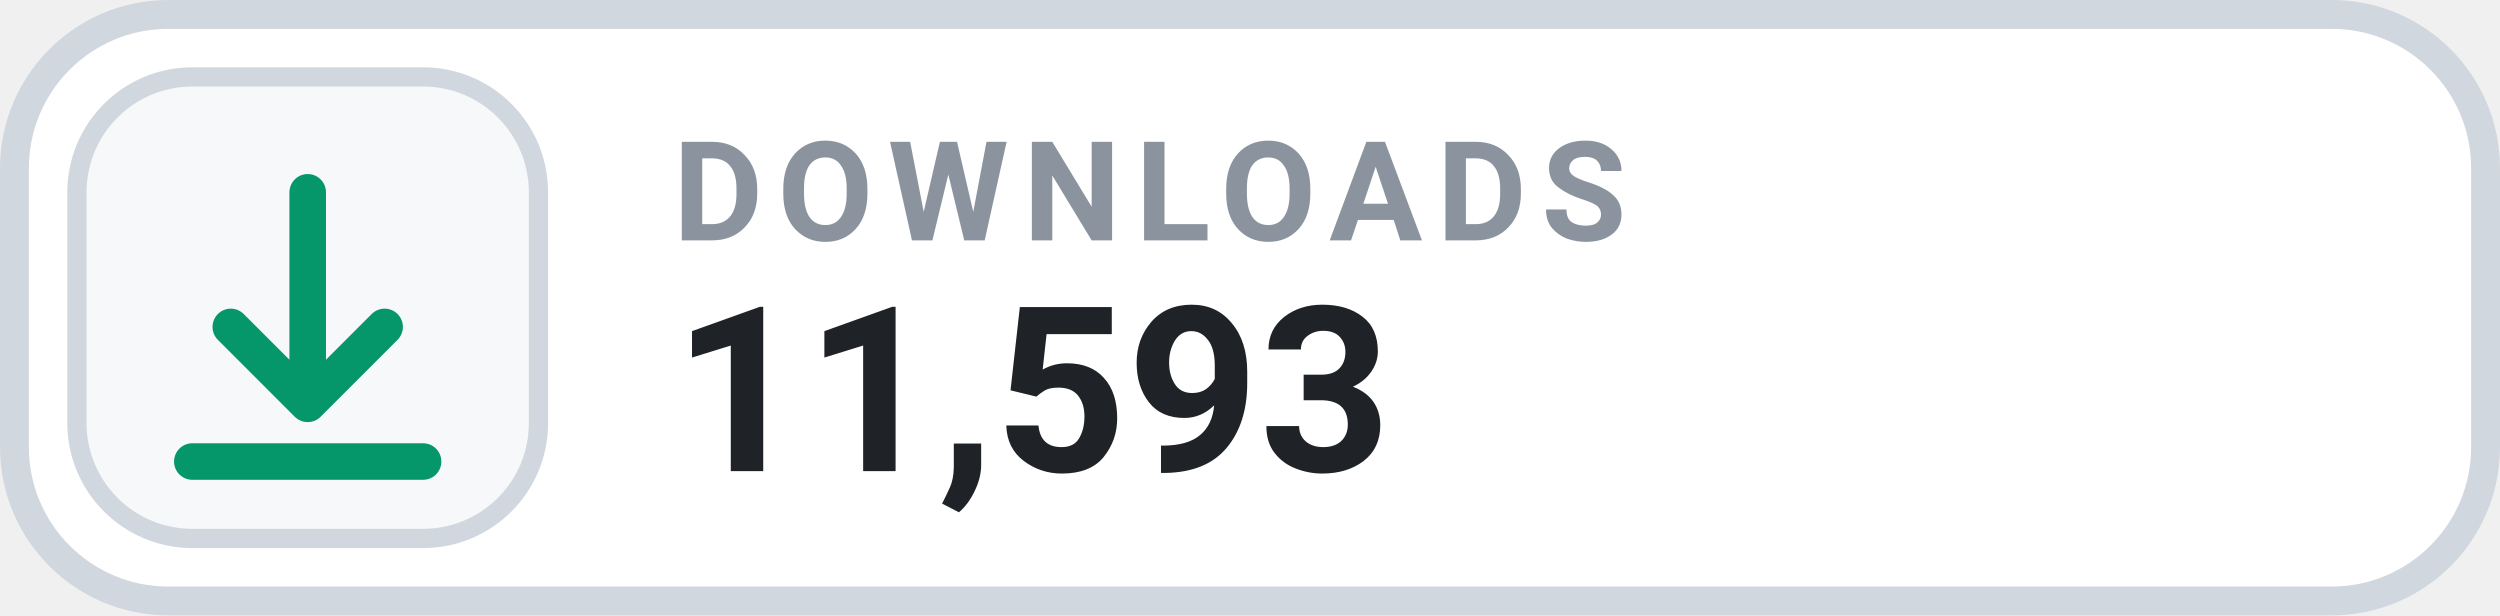
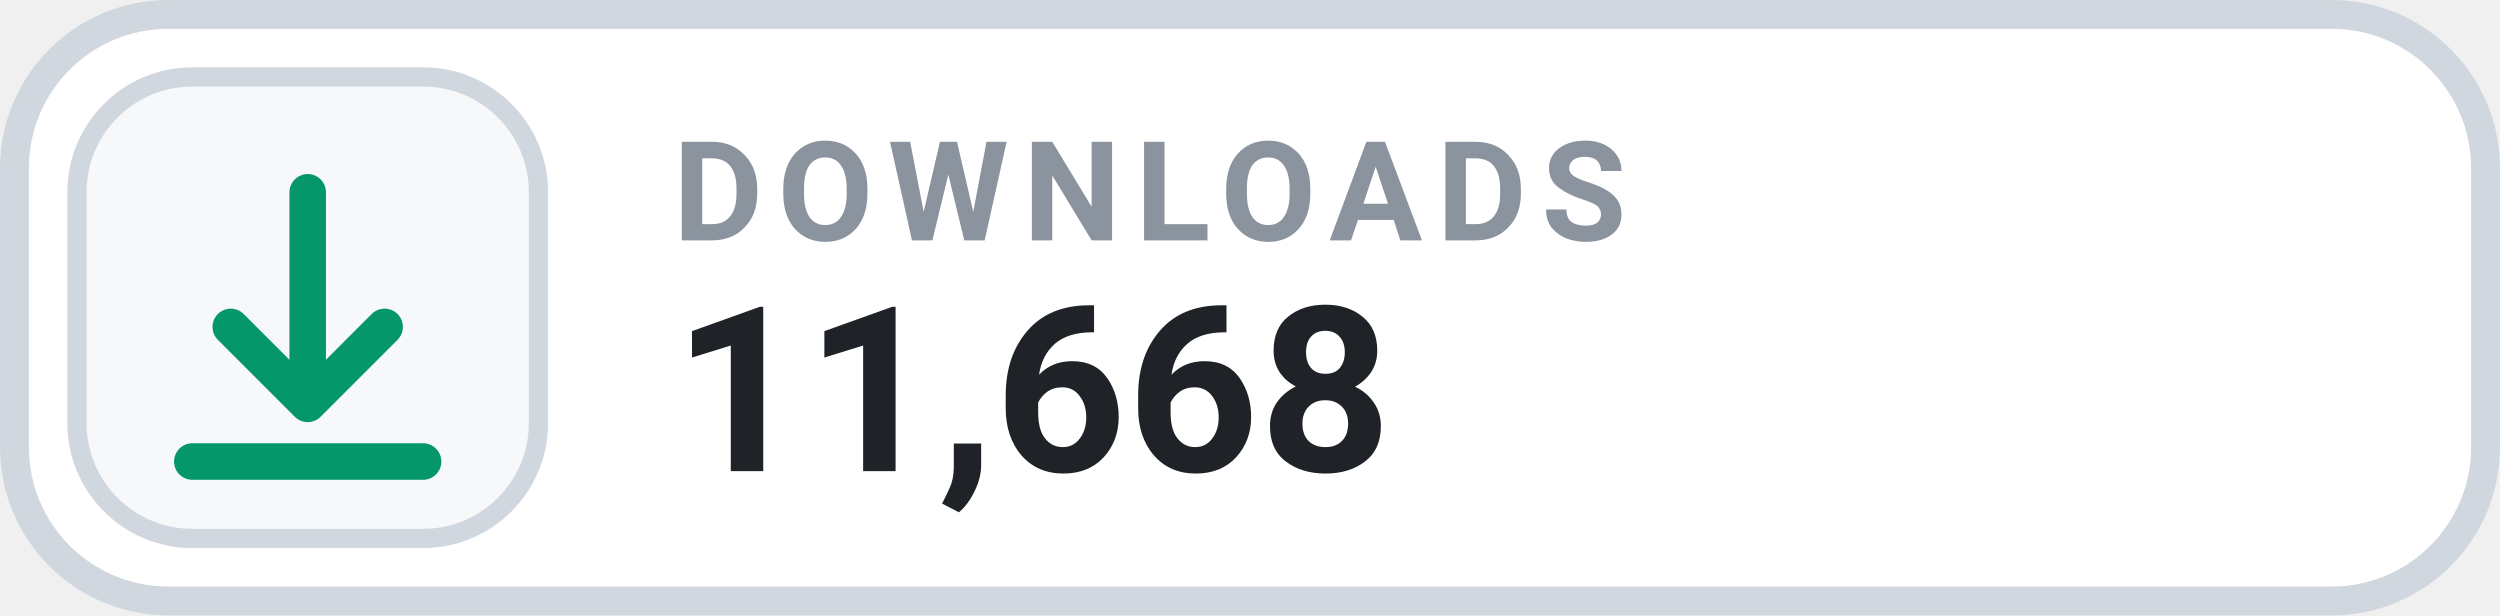
- <svg xmlns="http://www.w3.org/2000/svg" width="126" height="31.015" viewBox="0 0 130 32" role="img" aria-label="DOWNLOADS 11,593">
+ <svg xmlns="http://www.w3.org/2000/svg" width="126" height="31.015" viewBox="0 0 130 32" role="img" aria-label="DOWNLOADS 11,668">
  <rect x=".75" y=".75" width="128.5" height="30.5" rx="8" fill="#FFFFFF" stroke="#D0D7DE" stroke-width="1.5" />
  <rect x="4" y="4" width="24" height="24" rx="6" fill="#F6F8FA" stroke="#D0D7DE" stroke-width="1" />
  <g transform="translate(16 16)" style="color:#059669;">
    <path d="M0 -6 v11 m0 0 l4 -4 m-4 4 l-4 -4 M-6 8 h12" fill="none" stroke="currentColor" stroke-width="1.9" stroke-linecap="round" stroke-linejoin="round" />
  </g>
  <text x="35" y="12.5" fill="#8B949E" font-family="-apple-system,BlinkMacSystemFont,'Segoe UI',Roboto,Helvetica,Arial,sans-serif" font-size="7.2" font-weight="700" letter-spacing=".75">DOWNLOADS</text>
-   <text x="35" y="24.5" fill="#1F2328" font-family="-apple-system,BlinkMacSystemFont,'Segoe UI',Roboto,Helvetica,Arial,sans-serif" font-size="12" font-weight="700">11,593</text>
+   <text x="35" y="24.5" fill="#1F2328" font-family="-apple-system,BlinkMacSystemFont,'Segoe UI',Roboto,Helvetica,Arial,sans-serif" font-size="12" font-weight="700">11,668</text>
</svg>
